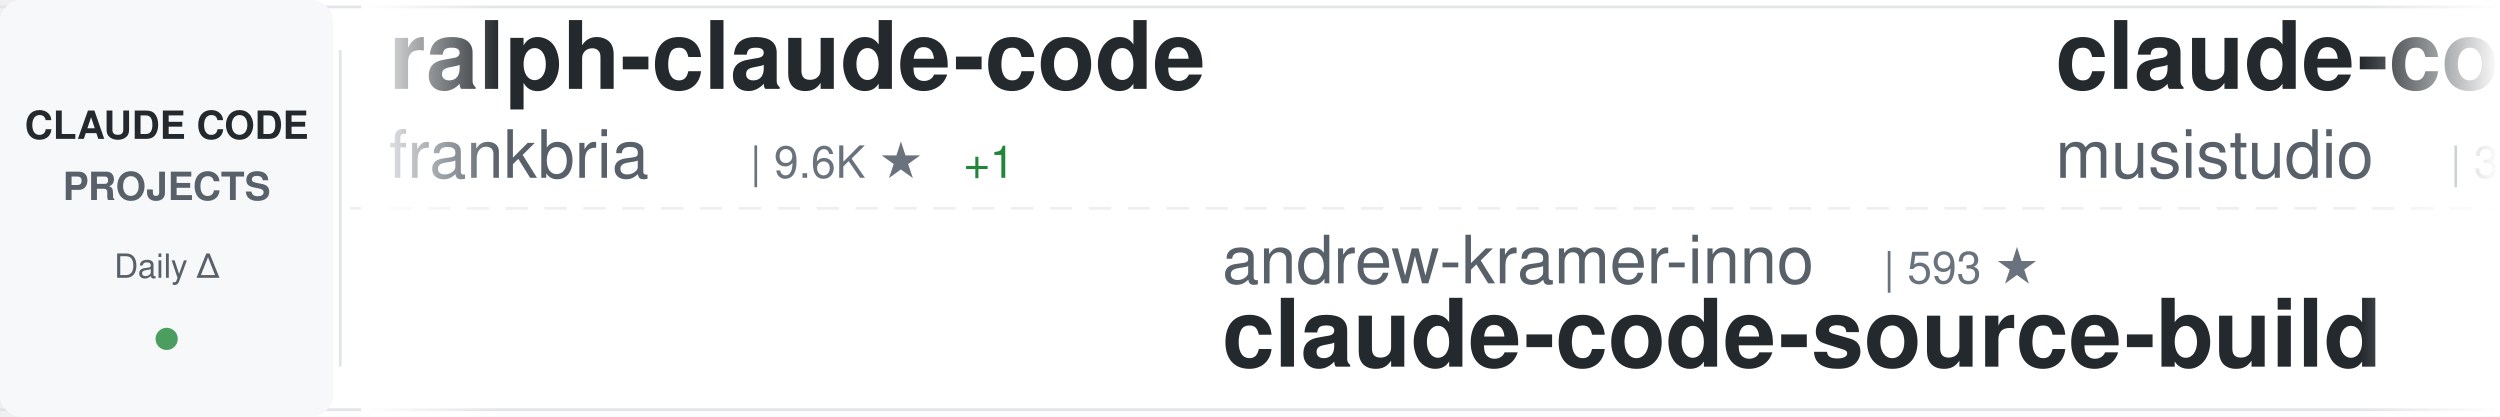
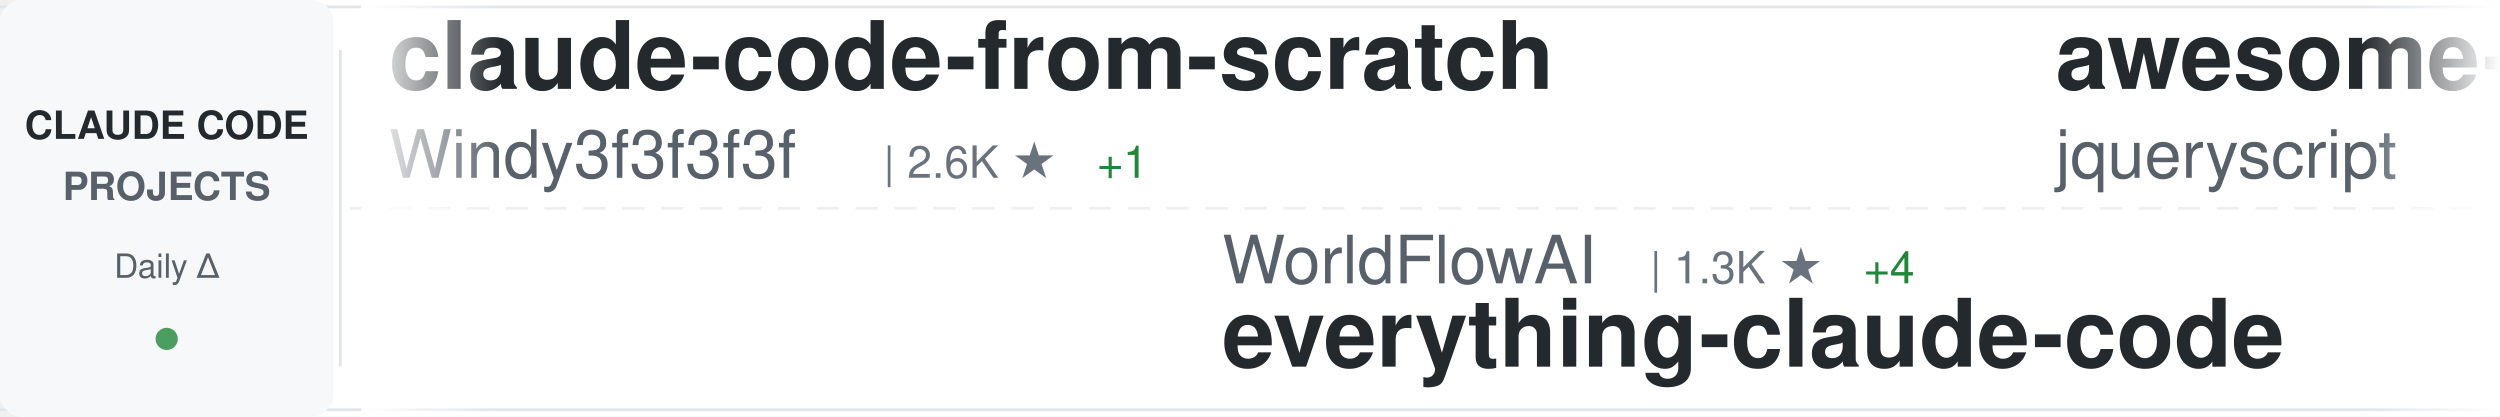
<svg xmlns="http://www.w3.org/2000/svg" width="900" height="150">
  <defs>
    <linearGradient id="awesomeLeftFade" x1="0%" y1="0%" x2="100%" y2="0%">
      <stop offset="0%" style="stop-color:#ffffff;stop-opacity:1" />
      <stop offset="100%" style="stop-color:#ffffff;stop-opacity:0" />
    </linearGradient>
    <linearGradient id="awesomeRightFade" x1="0%" y1="0%" x2="100%" y2="0%">
      <stop offset="0%" style="stop-color:#ffffff;stop-opacity:0" />
      <stop offset="100%" style="stop-color:#ffffff;stop-opacity:1" />
    </linearGradient>
  </defs>
  <rect width="900" height="150" fill="#ffffff" rx="8" />
  <rect x="0" y="2" width="900" height="1" fill="#e1e4e8" />
  <rect x="0" y="147" width="900" height="1" fill="#e1e4e8" />
  <line x1="0" y1="75" x2="900" y2="75" stroke="#e1e4e8" stroke-width="1" stroke-dasharray="8 6" opacity="0.6" />
  <rect x="0" y="0" width="120" height="150" fill="#f6f8fa" rx="8" />
  <text x="60" y="50" font-family="-apple-system, BlinkMacSystemFont, 'Segoe UI', Helvetica, Arial, sans-serif" font-size="14" font-weight="600" fill="#24292e" text-anchor="middle">CLAUDE CODE</text>
  <text x="60" y="72" font-family="-apple-system, BlinkMacSystemFont, 'Segoe UI', Helvetica, Arial, sans-serif" font-size="14" font-weight="600" fill="#586069" text-anchor="middle">PROJECTS</text>
  <text x="60" y="100" font-family="-apple-system, BlinkMacSystemFont, 'Segoe UI', Helvetica, Arial, sans-serif" font-size="12" font-weight="500" fill="#586069" text-anchor="middle">Daily Δ</text>
  <circle cx="60" cy="122" r="4" fill="#22863a" opacity="0.8" />
  <rect x="122" y="18" width="1" height="114" fill="#e1e4e8" />
  <clipPath id="awesomeTickerClip">
    <rect x="130" y="0" width="770" height="150" />
  </clipPath>
  <g clip-path="url(#awesomeTickerClip)">
    <g id="awesomeTickerItems">
      <animateTransform attributeName="transform" attributeType="XML" type="translate" from="0 0" to="-3000 0" dur="54s" repeatCount="indefinite" />
      <g transform="translate(0, 0)">
-         <text x="140" y="32" font-family="-apple-system, BlinkMacSystemFont, 'Segoe UI', Helvetica, Arial, sans-serif" font-size="34" font-weight="600" fill="#24292e">ralph-claude-code</text>
-         <text x="140" y="64" font-family="-apple-system, BlinkMacSystemFont, 'Segoe UI', Helvetica, Arial, sans-serif" font-size="24" font-weight="400" fill="#586069">frankbria</text>
-         <text x="270" y="64" font-family="-apple-system, BlinkMacSystemFont, 'Segoe UI', Helvetica, Arial, sans-serif" font-size="16" font-weight="500" fill="#6a737d">| 9.6K ★</text>
-         <text x="347" y="64" font-family="-apple-system, BlinkMacSystemFont, 'Segoe UI', Helvetica, Arial, sans-serif" font-size="16" font-weight="500" fill="#22863a"> +1</text>
+         <text x="140" y="32" font-family="-apple-system, BlinkMacSystemFont, 'Segoe UI', Helvetica, Arial, sans-serif" font-size="34" font-weight="600" fill="#24292e">claude-code-from-scratch</text>
+         <text x="140" y="64" font-family="-apple-system, BlinkMacSystemFont, 'Segoe UI', Helvetica, Arial, sans-serif" font-size="24" font-weight="400" fill="#586069">Windy3f3f3f3f</text>
+         <text x="318" y="64" font-family="-apple-system, BlinkMacSystemFont, 'Segoe UI', Helvetica, Arial, sans-serif" font-size="16" font-weight="500" fill="#6a737d">| 2.6K ★</text>
+         <text x="395" y="64" font-family="-apple-system, BlinkMacSystemFont, 'Segoe UI', Helvetica, Arial, sans-serif" font-size="16" font-weight="500" fill="#22863a"> +1</text>
      </g>
      <g transform="translate(300, 0)">
-         <text x="140" y="102" font-family="-apple-system, BlinkMacSystemFont, 'Segoe UI', Helvetica, Arial, sans-serif" font-size="24" font-weight="400" fill="#586069">andrew-kramer-inno</text>
-         <text x="378" y="102" font-family="-apple-system, BlinkMacSystemFont, 'Segoe UI', Helvetica, Arial, sans-serif" font-size="16" font-weight="500" fill="#6a737d">| 593 ★</text>
-         <text x="140" y="132" font-family="-apple-system, BlinkMacSystemFont, 'Segoe UI', Helvetica, Arial, sans-serif" font-size="34" font-weight="600" fill="#24292e">claude-code-source-build</text>
+         <text x="140" y="102" font-family="-apple-system, BlinkMacSystemFont, 'Segoe UI', Helvetica, Arial, sans-serif" font-size="24" font-weight="400" fill="#586069">WorldFlowAI</text>
+         <text x="294" y="102" font-family="-apple-system, BlinkMacSystemFont, 'Segoe UI', Helvetica, Arial, sans-serif" font-size="16" font-weight="500" fill="#6a737d">| 1.3K ★</text>
+         <text x="371" y="102" font-family="-apple-system, BlinkMacSystemFont, 'Segoe UI', Helvetica, Arial, sans-serif" font-size="16" font-weight="500" fill="#22863a"> +4</text>
+         <text x="140" y="132" font-family="-apple-system, BlinkMacSystemFont, 'Segoe UI', Helvetica, Arial, sans-serif" font-size="34" font-weight="600" fill="#24292e">everything-claude-code</text>
      </g>
      <g transform="translate(600, 0)">
-         <text x="140" y="32" font-family="-apple-system, BlinkMacSystemFont, 'Segoe UI', Helvetica, Arial, sans-serif" font-size="34" font-weight="600" fill="#24292e">claude-code-router</text>
-         <text x="140" y="64" font-family="-apple-system, BlinkMacSystemFont, 'Segoe UI', Helvetica, Arial, sans-serif" font-size="24" font-weight="400" fill="#586069">musistudio</text>
-         <text x="282" y="64" font-family="-apple-system, BlinkMacSystemFont, 'Segoe UI', Helvetica, Arial, sans-serif" font-size="16" font-weight="500" fill="#6a737d">| 36.7K ★</text>
-         <text x="368" y="64" font-family="-apple-system, BlinkMacSystemFont, 'Segoe UI', Helvetica, Arial, sans-serif" font-size="16" font-weight="500" fill="#22863a"> +1</text>
+         <text x="140" y="32" font-family="-apple-system, BlinkMacSystemFont, 'Segoe UI', Helvetica, Arial, sans-serif" font-size="34" font-weight="600" fill="#24292e">awesome-claude-code</text>
+         <text x="140" y="64" font-family="-apple-system, BlinkMacSystemFont, 'Segoe UI', Helvetica, Arial, sans-serif" font-size="24" font-weight="400" fill="#586069">jqueryscript</text>
+         <text x="306" y="64" font-family="-apple-system, BlinkMacSystemFont, 'Segoe UI', Helvetica, Arial, sans-serif" font-size="16" font-weight="500" fill="#6a737d">| 500 ★</text>
      </g>
      <g transform="translate(900, 0)">
-         <text x="140" y="102" font-family="-apple-system, BlinkMacSystemFont, 'Segoe UI', Helvetica, Arial, sans-serif" font-size="24" font-weight="400" fill="#586069">SeemSeam</text>
-         <text x="258" y="102" font-family="-apple-system, BlinkMacSystemFont, 'Segoe UI', Helvetica, Arial, sans-serif" font-size="16" font-weight="500" fill="#6a737d">| 3.4K ★</text>
-         <text x="140" y="132" font-family="-apple-system, BlinkMacSystemFont, 'Segoe UI', Helvetica, Arial, sans-serif" font-size="34" font-weight="600" fill="#24292e">claude_codex_bridge</text>
-       </g>
-       <g transform="translate(1200, 0)">
-         <text x="140" y="32" font-family="-apple-system, BlinkMacSystemFont, 'Segoe UI', Helvetica, Arial, sans-serif" font-size="34" font-weight="600" fill="#24292e">claude-code-proxy</text>
-         <text x="140" y="64" font-family="-apple-system, BlinkMacSystemFont, 'Segoe UI', Helvetica, Arial, sans-serif" font-size="24" font-weight="400" fill="#586069">1rgs</text>
-         <text x="210" y="64" font-family="-apple-system, BlinkMacSystemFont, 'Segoe UI', Helvetica, Arial, sans-serif" font-size="16" font-weight="500" fill="#6a737d">| 3.7K ★</text>
-       </g>
-       <g transform="translate(1500, 0)">
-         <text x="140" y="102" font-family="-apple-system, BlinkMacSystemFont, 'Segoe UI', Helvetica, Arial, sans-serif" font-size="24" font-weight="400" fill="#586069">https-deeplearning-ai</text>
-         <text x="414" y="102" font-family="-apple-system, BlinkMacSystemFont, 'Segoe UI', Helvetica, Arial, sans-serif" font-size="16" font-weight="500" fill="#6a737d">| 540 ★</text>
-         <text x="140" y="132" font-family="-apple-system, BlinkMacSystemFont, 'Segoe UI', Helvetica, Arial, sans-serif" font-size="34" font-weight="600" fill="#24292e">sc-claude-code-files</text>
-       </g>
-       <g transform="translate(1800, 0)">
-         <text x="140" y="32" font-family="-apple-system, BlinkMacSystemFont, 'Segoe UI', Helvetica, Arial, sans-serif" font-size="34" font-weight="600" fill="#24292e">oh-my-claudecode</text>
-         <text x="140" y="64" font-family="-apple-system, BlinkMacSystemFont, 'Segoe UI', Helvetica, Arial, sans-serif" font-size="24" font-weight="400" fill="#586069">Yeachan-Heo</text>
-         <text x="294" y="64" font-family="-apple-system, BlinkMacSystemFont, 'Segoe UI', Helvetica, Arial, sans-serif" font-size="16" font-weight="500" fill="#6a737d">| 38.6K ★</text>
-         <text x="380" y="64" font-family="-apple-system, BlinkMacSystemFont, 'Segoe UI', Helvetica, Arial, sans-serif" font-size="16" font-weight="500" fill="#22863a"> +3</text>
-       </g>
-       <g transform="translate(2100, 0)">
-         <text x="140" y="102" font-family="-apple-system, BlinkMacSystemFont, 'Segoe UI', Helvetica, Arial, sans-serif" font-size="24" font-weight="400" fill="#586069">sugyan</text>
-         <text x="234" y="102" font-family="-apple-system, BlinkMacSystemFont, 'Segoe UI', Helvetica, Arial, sans-serif" font-size="16" font-weight="500" fill="#6a737d">| 1.1K ★</text>
-         <text x="140" y="132" font-family="-apple-system, BlinkMacSystemFont, 'Segoe UI', Helvetica, Arial, sans-serif" font-size="34" font-weight="600" fill="#24292e">claude-code-webui</text>
-       </g>
-       <g transform="translate(2400, 0)">
-         <text x="140" y="32" font-family="-apple-system, BlinkMacSystemFont, 'Segoe UI', Helvetica, Arial, sans-serif" font-size="34" font-weight="600" fill="#24292e">skills</text>
-         <text x="140" y="64" font-family="-apple-system, BlinkMacSystemFont, 'Segoe UI', Helvetica, Arial, sans-serif" font-size="24" font-weight="400" fill="#586069">anthropics</text>
-         <text x="282" y="64" font-family="-apple-system, BlinkMacSystemFont, 'Segoe UI', Helvetica, Arial, sans-serif" font-size="16" font-weight="500" fill="#6a737d">| 169.7K ★</text>
-         <text x="377" y="64" font-family="-apple-system, BlinkMacSystemFont, 'Segoe UI', Helvetica, Arial, sans-serif" font-size="16" font-weight="500" fill="#22863a"> +39</text>
-       </g>
-       <g transform="translate(2700, 0)">
        <text x="140" y="102" font-family="-apple-system, BlinkMacSystemFont, 'Segoe UI', Helvetica, Arial, sans-serif" font-size="24" font-weight="400" fill="#586069">KPR111</text>
        <text x="234" y="102" font-family="-apple-system, BlinkMacSystemFont, 'Segoe UI', Helvetica, Arial, sans-serif" font-size="16" font-weight="500" fill="#6a737d">| 18 ★</text>
        <text x="140" y="132" font-family="-apple-system, BlinkMacSystemFont, 'Segoe UI', Helvetica, Arial, sans-serif" font-size="34" font-weight="600" fill="#24292e">Claude-Code</text>
      </g>
+       <g transform="translate(1200, 0)">
+         <text x="140" y="32" font-family="-apple-system, BlinkMacSystemFont, 'Segoe UI', Helvetica, Arial, sans-serif" font-size="34" font-weight="600" fill="#24292e">everything-claude-code-z...</text>
+         <text x="140" y="64" font-family="-apple-system, BlinkMacSystemFont, 'Segoe UI', Helvetica, Arial, sans-serif" font-size="24" font-weight="400" fill="#586069">xu-xiang</text>
+         <text x="258" y="64" font-family="-apple-system, BlinkMacSystemFont, 'Segoe UI', Helvetica, Arial, sans-serif" font-size="16" font-weight="500" fill="#6a737d">| 1.9K ★</text>
+       </g>
+       <g transform="translate(1500, 0)">
+         <text x="140" y="102" font-family="-apple-system, BlinkMacSystemFont, 'Segoe UI', Helvetica, Arial, sans-serif" font-size="24" font-weight="400" fill="#586069">Windy3f3f3f3f</text>
+         <text x="318" y="102" font-family="-apple-system, BlinkMacSystemFont, 'Segoe UI', Helvetica, Arial, sans-serif" font-size="16" font-weight="500" fill="#6a737d">| 3.5K ★</text>
+         <text x="140" y="132" font-family="-apple-system, BlinkMacSystemFont, 'Segoe UI', Helvetica, Arial, sans-serif" font-size="34" font-weight="600" fill="#24292e">how-claude-code-works</text>
+       </g>
+       <g transform="translate(1800, 0)">
+         <text x="140" y="32" font-family="-apple-system, BlinkMacSystemFont, 'Segoe UI', Helvetica, Arial, sans-serif" font-size="34" font-weight="600" fill="#24292e">claude-code-rust</text>
+         <text x="140" y="64" font-family="-apple-system, BlinkMacSystemFont, 'Segoe UI', Helvetica, Arial, sans-serif" font-size="24" font-weight="400" fill="#586069">lorryjovens-hub</text>
+         <text x="342" y="64" font-family="-apple-system, BlinkMacSystemFont, 'Segoe UI', Helvetica, Arial, sans-serif" font-size="16" font-weight="500" fill="#6a737d">| 1.7K ★</text>
+       </g>
+       <g transform="translate(2100, 0)">
+         <text x="140" y="102" font-family="-apple-system, BlinkMacSystemFont, 'Segoe UI', Helvetica, Arial, sans-serif" font-size="24" font-weight="400" fill="#586069">ykdojo</text>
+         <text x="234" y="102" font-family="-apple-system, BlinkMacSystemFont, 'Segoe UI', Helvetica, Arial, sans-serif" font-size="16" font-weight="500" fill="#6a737d">| 9.7K ★</text>
+         <text x="311" y="102" font-family="-apple-system, BlinkMacSystemFont, 'Segoe UI', Helvetica, Arial, sans-serif" font-size="16" font-weight="500" fill="#22863a"> +7</text>
+         <text x="140" y="132" font-family="-apple-system, BlinkMacSystemFont, 'Segoe UI', Helvetica, Arial, sans-serif" font-size="34" font-weight="600" fill="#24292e">claude-code-tips</text>
+       </g>
+       <g transform="translate(2400, 0)">
+         <text x="140" y="32" font-family="-apple-system, BlinkMacSystemFont, 'Segoe UI', Helvetica, Arial, sans-serif" font-size="34" font-weight="600" fill="#24292e">claude-code-webui</text>
+         <text x="140" y="64" font-family="-apple-system, BlinkMacSystemFont, 'Segoe UI', Helvetica, Arial, sans-serif" font-size="24" font-weight="400" fill="#586069">sugyan</text>
+         <text x="234" y="64" font-family="-apple-system, BlinkMacSystemFont, 'Segoe UI', Helvetica, Arial, sans-serif" font-size="16" font-weight="500" fill="#6a737d">| 1.1K ★</text>
+       </g>
+       <g transform="translate(2700, 0)">
+         <text x="140" y="102" font-family="-apple-system, BlinkMacSystemFont, 'Segoe UI', Helvetica, Arial, sans-serif" font-size="24" font-weight="400" fill="#586069">diet103</text>
+         <text x="246" y="102" font-family="-apple-system, BlinkMacSystemFont, 'Segoe UI', Helvetica, Arial, sans-serif" font-size="16" font-weight="500" fill="#6a737d">| 10.0K ★</text>
+         <text x="332" y="102" font-family="-apple-system, BlinkMacSystemFont, 'Segoe UI', Helvetica, Arial, sans-serif" font-size="16" font-weight="500" fill="#22863a"> +1</text>
+         <text x="140" y="132" font-family="-apple-system, BlinkMacSystemFont, 'Segoe UI', Helvetica, Arial, sans-serif" font-size="34" font-weight="600" fill="#24292e">claude-code-infrastructu...</text>
+       </g>
      <g transform="translate(3000, 0)">
-         <text x="140" y="32" font-family="-apple-system, BlinkMacSystemFont, 'Segoe UI', Helvetica, Arial, sans-serif" font-size="34" font-weight="600" fill="#24292e">ralph-claude-code</text>
-         <text x="140" y="64" font-family="-apple-system, BlinkMacSystemFont, 'Segoe UI', Helvetica, Arial, sans-serif" font-size="24" font-weight="400" fill="#586069">frankbria</text>
-         <text x="270" y="64" font-family="-apple-system, BlinkMacSystemFont, 'Segoe UI', Helvetica, Arial, sans-serif" font-size="16" font-weight="500" fill="#6a737d">| 9.6K ★</text>
-         <text x="347" y="64" font-family="-apple-system, BlinkMacSystemFont, 'Segoe UI', Helvetica, Arial, sans-serif" font-size="16" font-weight="500" fill="#22863a"> +1</text>
+         <text x="140" y="32" font-family="-apple-system, BlinkMacSystemFont, 'Segoe UI', Helvetica, Arial, sans-serif" font-size="34" font-weight="600" fill="#24292e">claude-code-from-scratch</text>
+         <text x="140" y="64" font-family="-apple-system, BlinkMacSystemFont, 'Segoe UI', Helvetica, Arial, sans-serif" font-size="24" font-weight="400" fill="#586069">Windy3f3f3f3f</text>
+         <text x="318" y="64" font-family="-apple-system, BlinkMacSystemFont, 'Segoe UI', Helvetica, Arial, sans-serif" font-size="16" font-weight="500" fill="#6a737d">| 2.6K ★</text>
+         <text x="395" y="64" font-family="-apple-system, BlinkMacSystemFont, 'Segoe UI', Helvetica, Arial, sans-serif" font-size="16" font-weight="500" fill="#22863a"> +1</text>
      </g>
      <g transform="translate(3300, 0)">
-         <text x="140" y="102" font-family="-apple-system, BlinkMacSystemFont, 'Segoe UI', Helvetica, Arial, sans-serif" font-size="24" font-weight="400" fill="#586069">andrew-kramer-inno</text>
-         <text x="378" y="102" font-family="-apple-system, BlinkMacSystemFont, 'Segoe UI', Helvetica, Arial, sans-serif" font-size="16" font-weight="500" fill="#6a737d">| 593 ★</text>
-         <text x="140" y="132" font-family="-apple-system, BlinkMacSystemFont, 'Segoe UI', Helvetica, Arial, sans-serif" font-size="34" font-weight="600" fill="#24292e">claude-code-source-build</text>
+         <text x="140" y="102" font-family="-apple-system, BlinkMacSystemFont, 'Segoe UI', Helvetica, Arial, sans-serif" font-size="24" font-weight="400" fill="#586069">WorldFlowAI</text>
+         <text x="294" y="102" font-family="-apple-system, BlinkMacSystemFont, 'Segoe UI', Helvetica, Arial, sans-serif" font-size="16" font-weight="500" fill="#6a737d">| 1.3K ★</text>
+         <text x="371" y="102" font-family="-apple-system, BlinkMacSystemFont, 'Segoe UI', Helvetica, Arial, sans-serif" font-size="16" font-weight="500" fill="#22863a"> +4</text>
+         <text x="140" y="132" font-family="-apple-system, BlinkMacSystemFont, 'Segoe UI', Helvetica, Arial, sans-serif" font-size="34" font-weight="600" fill="#24292e">everything-claude-code</text>
      </g>
      <g transform="translate(3600, 0)">
-         <text x="140" y="32" font-family="-apple-system, BlinkMacSystemFont, 'Segoe UI', Helvetica, Arial, sans-serif" font-size="34" font-weight="600" fill="#24292e">claude-code-router</text>
-         <text x="140" y="64" font-family="-apple-system, BlinkMacSystemFont, 'Segoe UI', Helvetica, Arial, sans-serif" font-size="24" font-weight="400" fill="#586069">musistudio</text>
-         <text x="282" y="64" font-family="-apple-system, BlinkMacSystemFont, 'Segoe UI', Helvetica, Arial, sans-serif" font-size="16" font-weight="500" fill="#6a737d">| 36.7K ★</text>
-         <text x="368" y="64" font-family="-apple-system, BlinkMacSystemFont, 'Segoe UI', Helvetica, Arial, sans-serif" font-size="16" font-weight="500" fill="#22863a"> +1</text>
+         <text x="140" y="32" font-family="-apple-system, BlinkMacSystemFont, 'Segoe UI', Helvetica, Arial, sans-serif" font-size="34" font-weight="600" fill="#24292e">awesome-claude-code</text>
+         <text x="140" y="64" font-family="-apple-system, BlinkMacSystemFont, 'Segoe UI', Helvetica, Arial, sans-serif" font-size="24" font-weight="400" fill="#586069">jqueryscript</text>
+         <text x="306" y="64" font-family="-apple-system, BlinkMacSystemFont, 'Segoe UI', Helvetica, Arial, sans-serif" font-size="16" font-weight="500" fill="#6a737d">| 500 ★</text>
      </g>
      <g transform="translate(3900, 0)">
-         <text x="140" y="102" font-family="-apple-system, BlinkMacSystemFont, 'Segoe UI', Helvetica, Arial, sans-serif" font-size="24" font-weight="400" fill="#586069">SeemSeam</text>
-         <text x="258" y="102" font-family="-apple-system, BlinkMacSystemFont, 'Segoe UI', Helvetica, Arial, sans-serif" font-size="16" font-weight="500" fill="#6a737d">| 3.4K ★</text>
-         <text x="140" y="132" font-family="-apple-system, BlinkMacSystemFont, 'Segoe UI', Helvetica, Arial, sans-serif" font-size="34" font-weight="600" fill="#24292e">claude_codex_bridge</text>
+         <text x="140" y="102" font-family="-apple-system, BlinkMacSystemFont, 'Segoe UI', Helvetica, Arial, sans-serif" font-size="24" font-weight="400" fill="#586069">KPR111</text>
+         <text x="234" y="102" font-family="-apple-system, BlinkMacSystemFont, 'Segoe UI', Helvetica, Arial, sans-serif" font-size="16" font-weight="500" fill="#6a737d">| 18 ★</text>
+         <text x="140" y="132" font-family="-apple-system, BlinkMacSystemFont, 'Segoe UI', Helvetica, Arial, sans-serif" font-size="34" font-weight="600" fill="#24292e">Claude-Code</text>
      </g>
    </g>
  </g>
  <rect x="130" y="0" width="50" height="150" fill="url(#awesomeLeftFade)" />
  <rect x="850" y="0" width="50" height="150" fill="url(#awesomeRightFade)" />
</svg>
